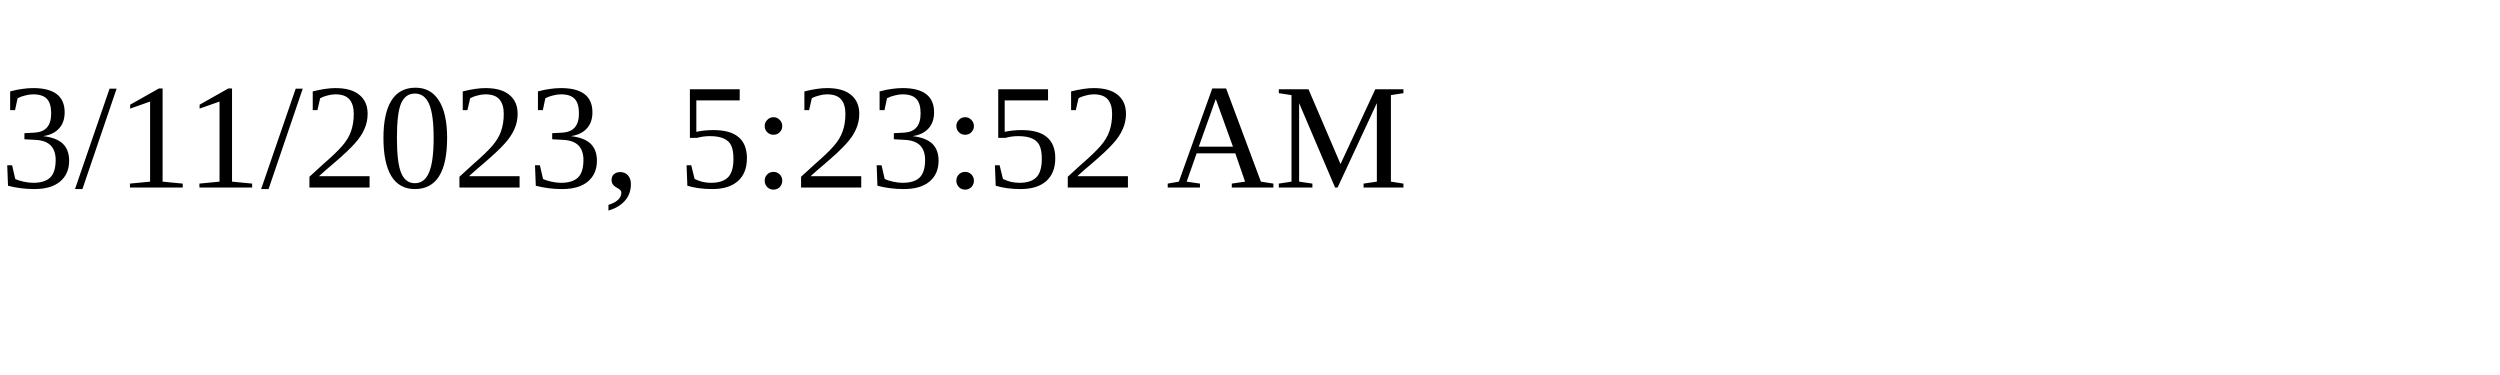
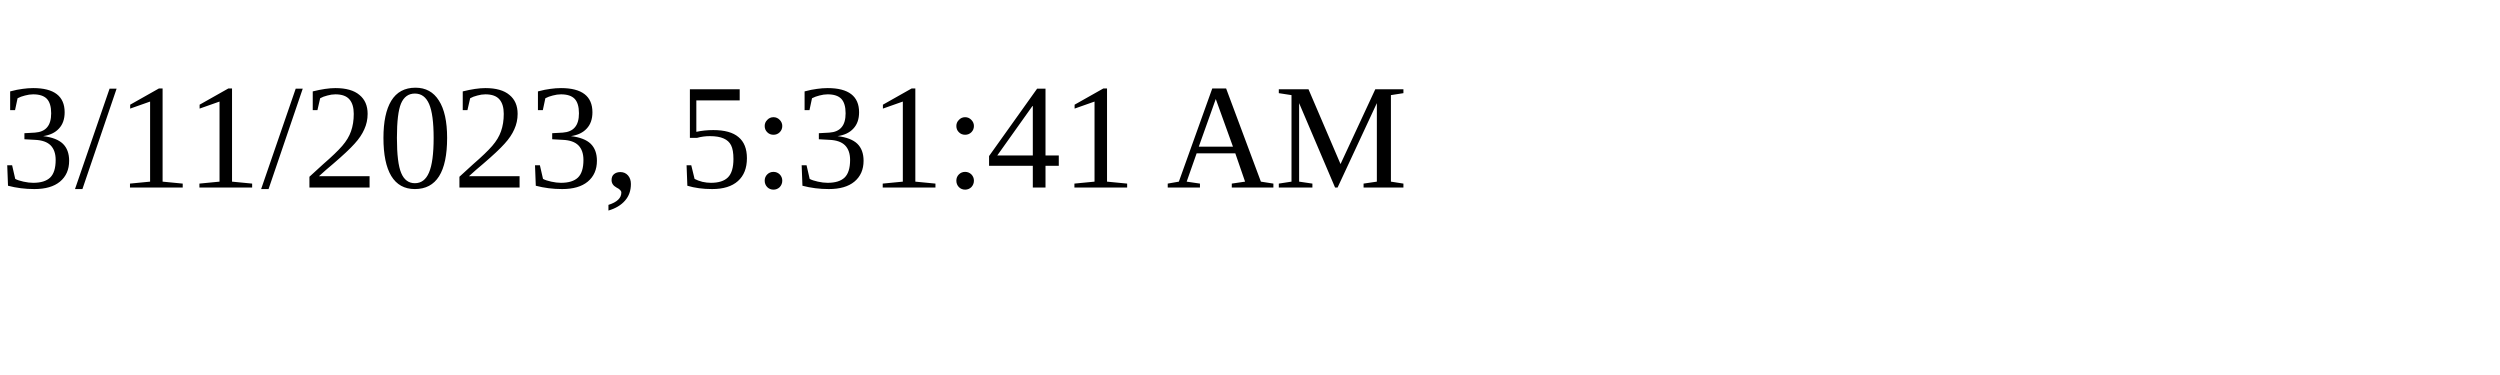
<svg xmlns="http://www.w3.org/2000/svg" height="30" width="200">
-   <text x="0" y="15">3/11/2023, 5:23:52 AM</text>
+   <text x="0" y="15">3/11/2023, 5:31:41 AM</text>
</svg>
